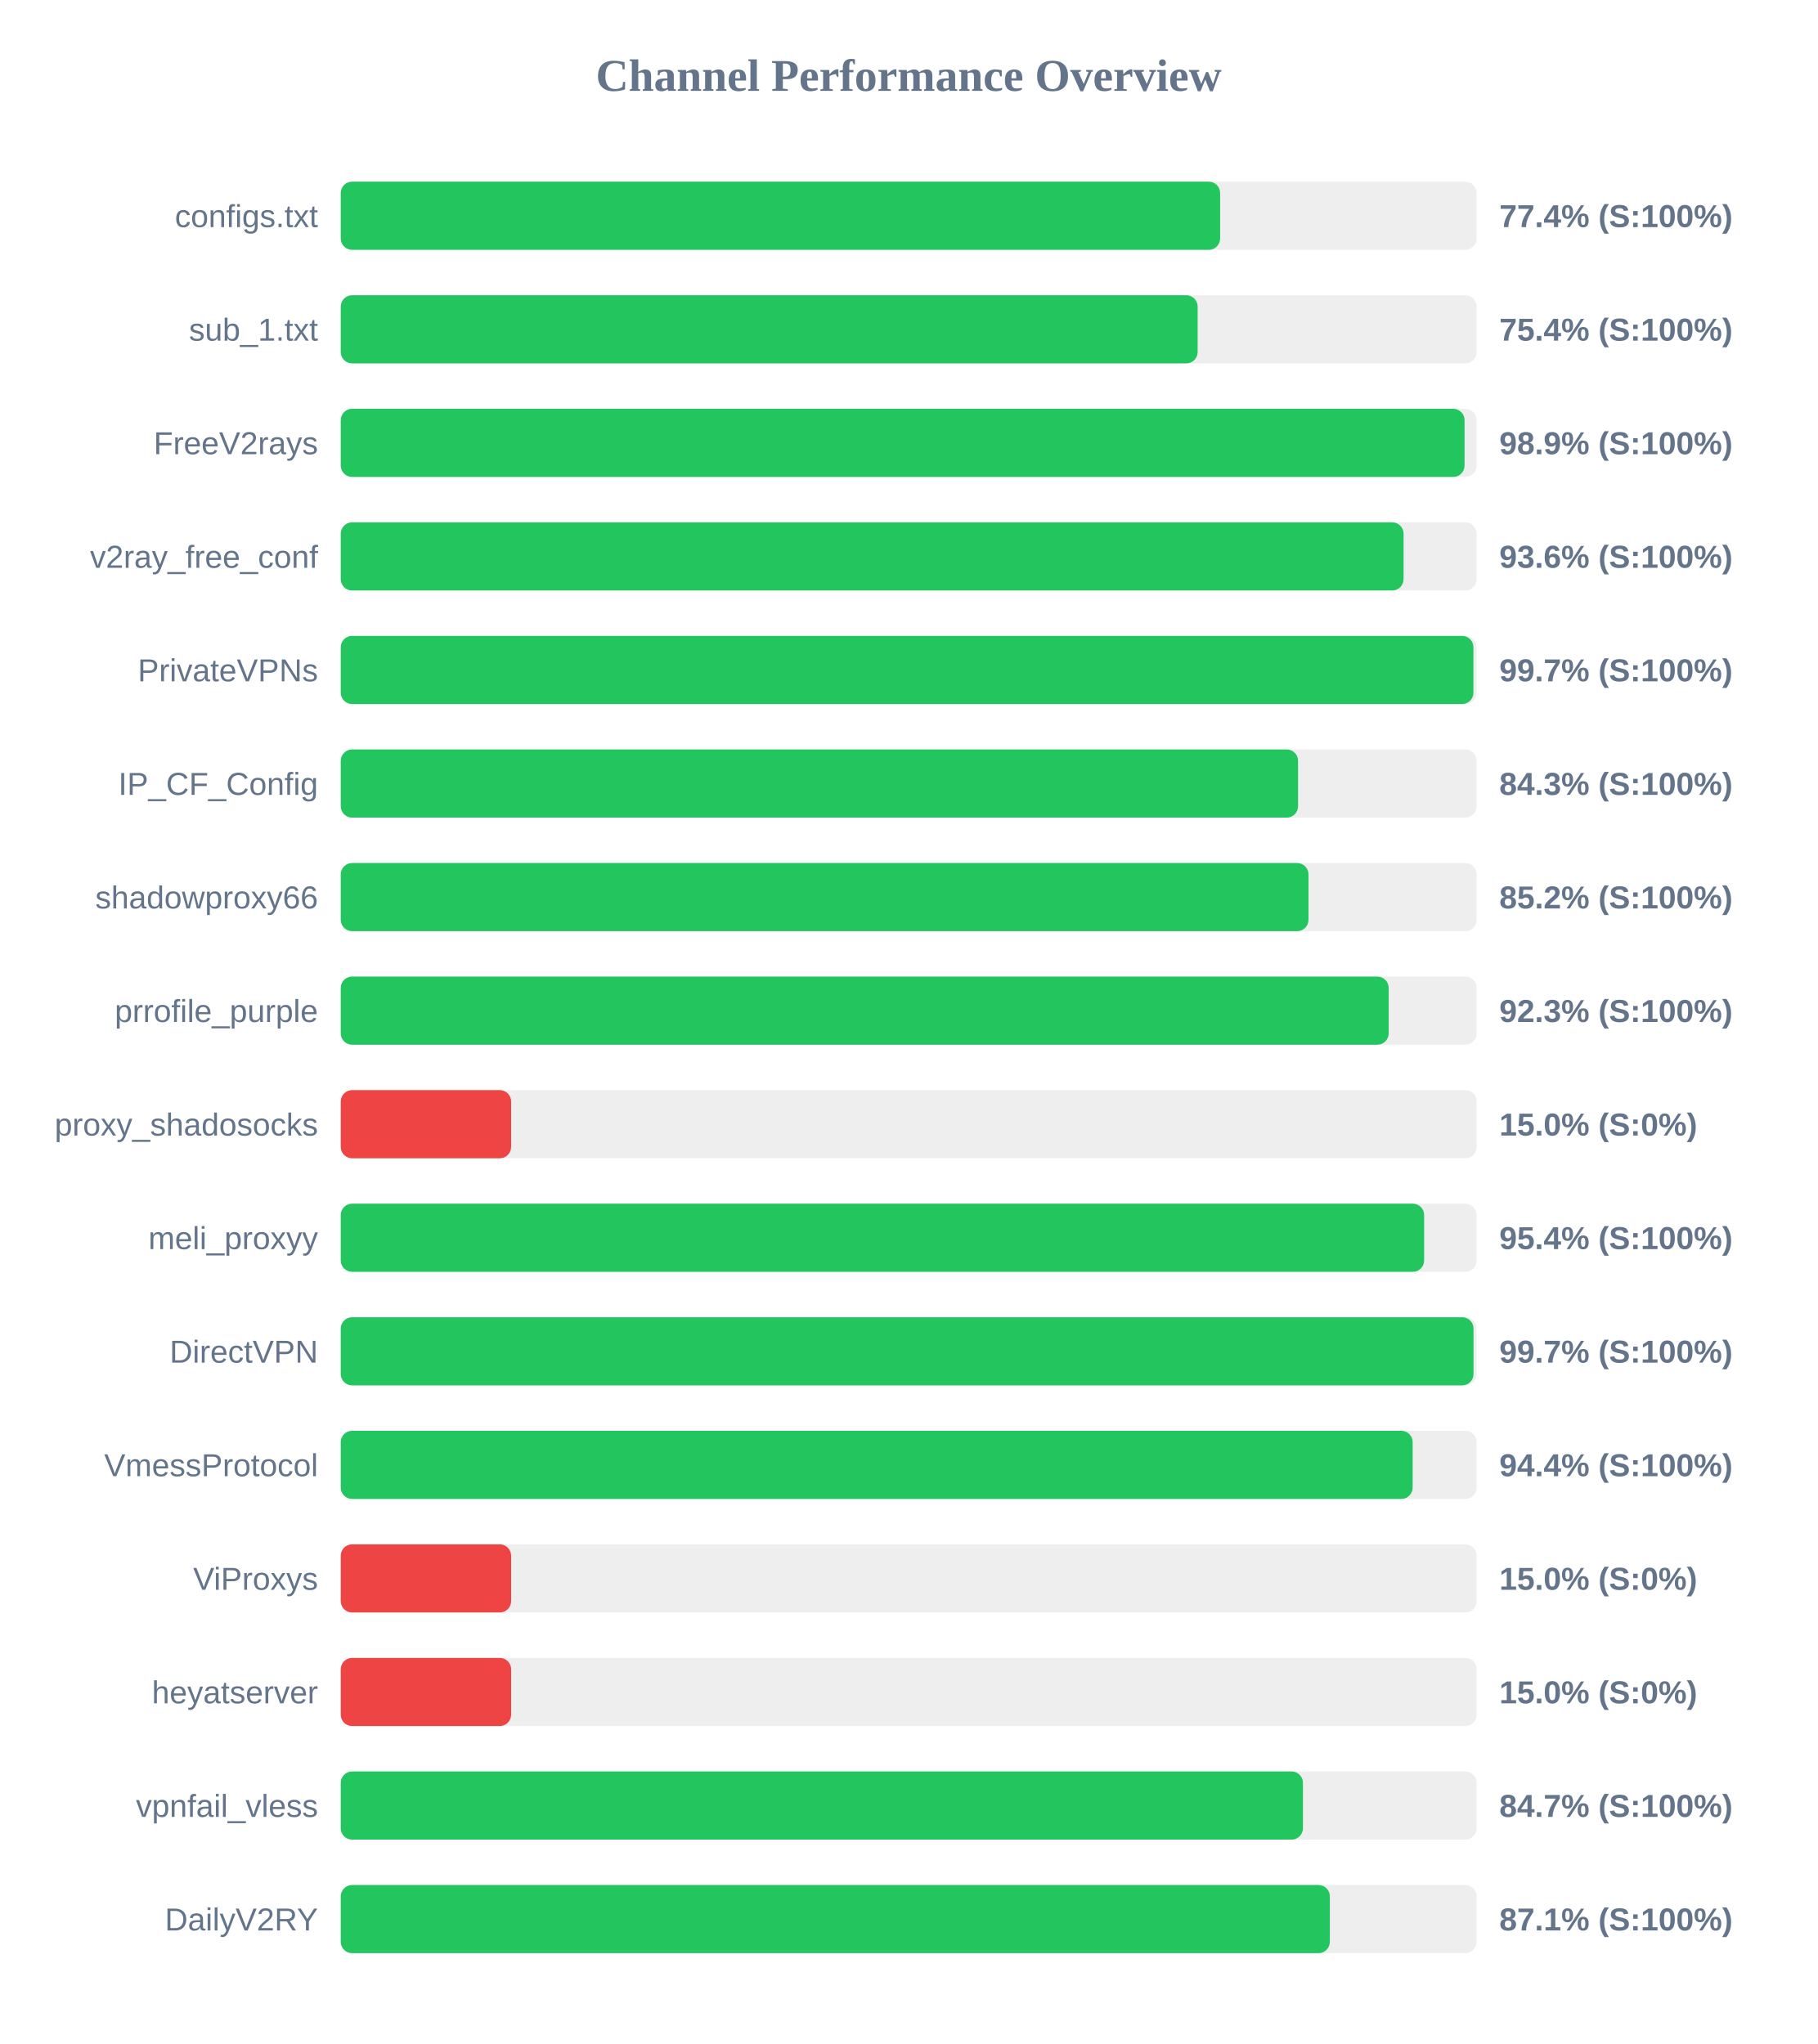
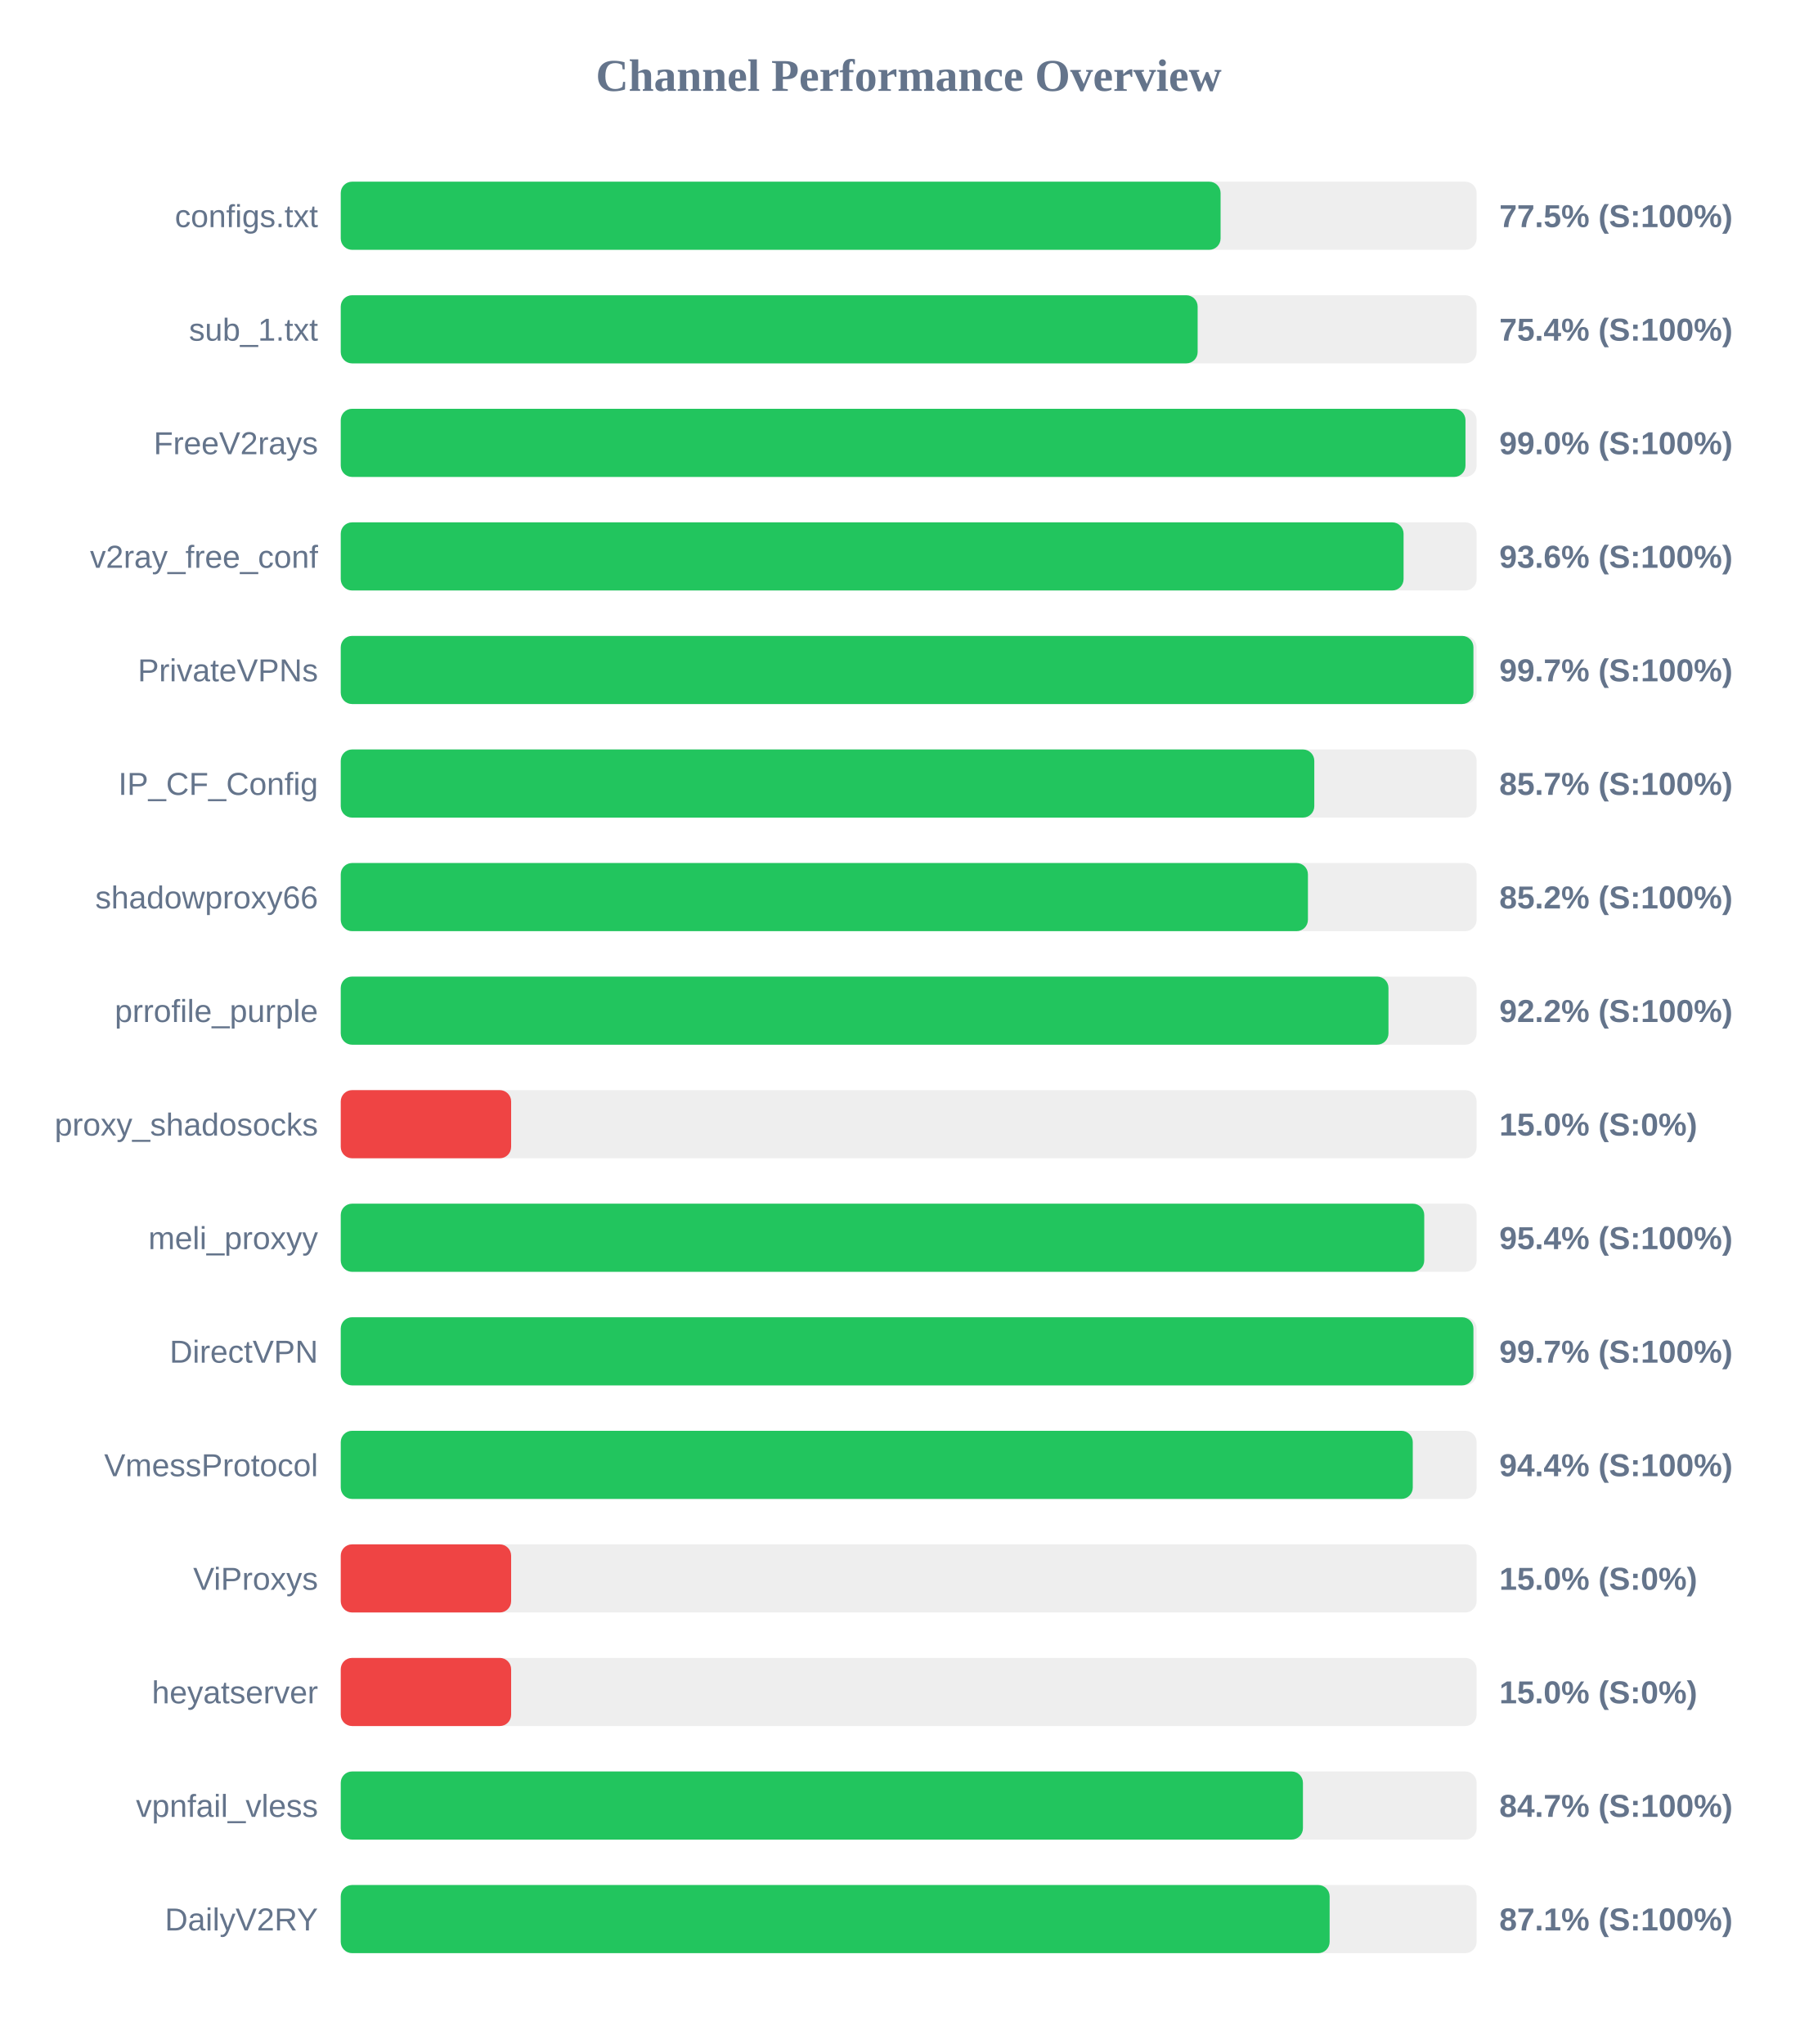
<svg xmlns="http://www.w3.org/2000/svg" width="800" height="900" version="1.1">
  <style>
        .row { font: 14px Arial; fill: #64748b; }
        .score { font: bold 14px Arial; fill: #64748b; }
    </style>
  <text x="400" y="40" text-anchor="middle" font-size="20px" font-weight="bold" fill="#64748b">Channel Performance Overview</text>
  <rect x="150" y="80" width="500" height="30" fill="#eee" rx="5" />
-   <rect x="150" y="80" width="387.1" height="30" fill="#22c55e" rx="5" />
+   <rect x="150" y="80" width="387.3" height="30" fill="#22c55e" rx="5" />
  <text x="140" y="100" text-anchor="end" class="row">configs.txt</text>
-   <text x="660" y="100" text-anchor="start" class="score">77.4% (S:100%)</text>
+   <text x="660" y="100" text-anchor="start" class="score">77.5% (S:100%)</text>
  <rect x="150" y="130" width="500" height="30" fill="#eee" rx="5" />
  <rect x="150" y="130" width="377.2" height="30" fill="#22c55e" rx="5" />
  <text x="140" y="150" text-anchor="end" class="row">sub_1.txt</text>
  <text x="660" y="150" text-anchor="start" class="score">75.4% (S:100%)</text>
  <rect x="150" y="180" width="500" height="30" fill="#eee" rx="5" />
-   <rect x="150" y="180" width="494.7" height="30" fill="#22c55e" rx="5" />
+   <rect x="150" y="180" width="495.1" height="30" fill="#22c55e" rx="5" />
  <text x="140" y="200" text-anchor="end" class="row">FreeV2rays</text>
-   <text x="660" y="200" text-anchor="start" class="score">98.9% (S:100%)</text>
+   <text x="660" y="200" text-anchor="start" class="score">99.0% (S:100%)</text>
  <rect x="150" y="230" width="500" height="30" fill="#eee" rx="5" />
  <rect x="150" y="230" width="467.85" height="30" fill="#22c55e" rx="5" />
  <text x="140" y="250" text-anchor="end" class="row">v2ray_free_conf</text>
  <text x="660" y="250" text-anchor="start" class="score">93.6% (S:100%)</text>
  <rect x="150" y="280" width="500" height="30" fill="#eee" rx="5" />
  <rect x="150" y="280" width="498.6" height="30" fill="#22c55e" rx="5" />
  <text x="140" y="300" text-anchor="end" class="row">PrivateVPNs</text>
  <text x="660" y="300" text-anchor="start" class="score">99.7% (S:100%)</text>
  <rect x="150" y="330" width="500" height="30" fill="#eee" rx="5" />
-   <rect x="150" y="330" width="421.4" height="30" fill="#22c55e" rx="5" />
+   <rect x="150" y="330" width="428.55" height="30" fill="#22c55e" rx="5" />
  <text x="140" y="350" text-anchor="end" class="row">IP_CF_Config</text>
-   <text x="660" y="350" text-anchor="start" class="score">84.3% (S:100%)</text>
+   <text x="660" y="350" text-anchor="start" class="score">85.7% (S:100%)</text>
  <rect x="150" y="380" width="500" height="30" fill="#eee" rx="5" />
-   <rect x="150" y="380" width="426.0" height="30" fill="#22c55e" rx="5" />
+   <rect x="150" y="380" width="425.75" height="30" fill="#22c55e" rx="5" />
  <text x="140" y="400" text-anchor="end" class="row">shadowproxy66</text>
  <text x="660" y="400" text-anchor="start" class="score">85.2% (S:100%)</text>
  <rect x="150" y="430" width="500" height="30" fill="#eee" rx="5" />
-   <rect x="150" y="430" width="461.3" height="30" fill="#22c55e" rx="5" />
+   <rect x="150" y="430" width="461.2" height="30" fill="#22c55e" rx="5" />
  <text x="140" y="450" text-anchor="end" class="row">prrofile_purple</text>
-   <text x="660" y="450" text-anchor="start" class="score">92.3% (S:100%)</text>
+   <text x="660" y="450" text-anchor="start" class="score">92.2% (S:100%)</text>
  <rect x="150" y="480" width="500" height="30" fill="#eee" rx="5" />
  <rect x="150" y="480" width="75.0" height="30" fill="#ef4444" rx="5" />
  <text x="140" y="500" text-anchor="end" class="row">proxy_shadosocks</text>
  <text x="660" y="500" text-anchor="start" class="score">15.0% (S:0%)</text>
  <rect x="150" y="530" width="500" height="30" fill="#eee" rx="5" />
-   <rect x="150" y="530" width="476.9" height="30" fill="#22c55e" rx="5" />
+   <rect x="150" y="530" width="476.95" height="30" fill="#22c55e" rx="5" />
  <text x="140" y="550" text-anchor="end" class="row">meli_proxyy</text>
  <text x="660" y="550" text-anchor="start" class="score">95.4% (S:100%)</text>
  <rect x="150" y="580" width="500" height="30" fill="#eee" rx="5" />
-   <rect x="150" y="580" width="498.65" height="30" fill="#22c55e" rx="5" />
+   <rect x="150" y="580" width="498.6" height="30" fill="#22c55e" rx="5" />
  <text x="140" y="600" text-anchor="end" class="row">DirectVPN</text>
  <text x="660" y="600" text-anchor="start" class="score">99.7% (S:100%)</text>
  <rect x="150" y="630" width="500" height="30" fill="#eee" rx="5" />
-   <rect x="150" y="630" width="471.85" height="30" fill="#22c55e" rx="5" />
+   <rect x="150" y="630" width="471.9" height="30" fill="#22c55e" rx="5" />
  <text x="140" y="650" text-anchor="end" class="row">VmessProtocol</text>
  <text x="660" y="650" text-anchor="start" class="score">94.4% (S:100%)</text>
  <rect x="150" y="680" width="500" height="30" fill="#eee" rx="5" />
  <rect x="150" y="680" width="75.0" height="30" fill="#ef4444" rx="5" />
  <text x="140" y="700" text-anchor="end" class="row">ViProxys</text>
  <text x="660" y="700" text-anchor="start" class="score">15.0% (S:0%)</text>
  <rect x="150" y="730" width="500" height="30" fill="#eee" rx="5" />
  <rect x="150" y="730" width="75.0" height="30" fill="#ef4444" rx="5" />
  <text x="140" y="750" text-anchor="end" class="row">heyatserver</text>
  <text x="660" y="750" text-anchor="start" class="score">15.0% (S:0%)</text>
  <rect x="150" y="780" width="500" height="30" fill="#eee" rx="5" />
  <rect x="150" y="780" width="423.55" height="30" fill="#22c55e" rx="5" />
  <text x="140" y="800" text-anchor="end" class="row">vpnfail_vless</text>
  <text x="660" y="800" text-anchor="start" class="score">84.7% (S:100%)</text>
  <rect x="150" y="830" width="500" height="30" fill="#eee" rx="5" />
-   <rect x="150" y="830" width="435.4" height="30" fill="#22c55e" rx="5" />
+   <rect x="150" y="830" width="435.3" height="30" fill="#22c55e" rx="5" />
  <text x="140" y="850" text-anchor="end" class="row">DailyV2RY</text>
  <text x="660" y="850" text-anchor="start" class="score">87.1% (S:100%)</text>
</svg>
